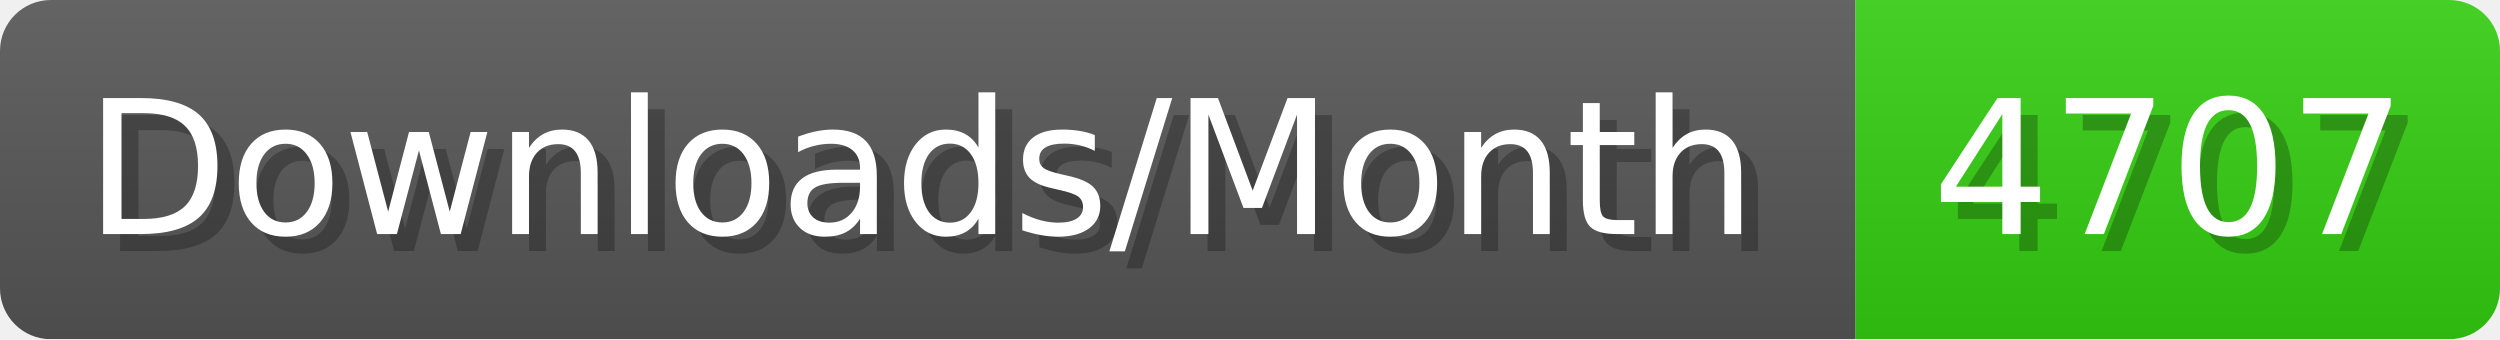
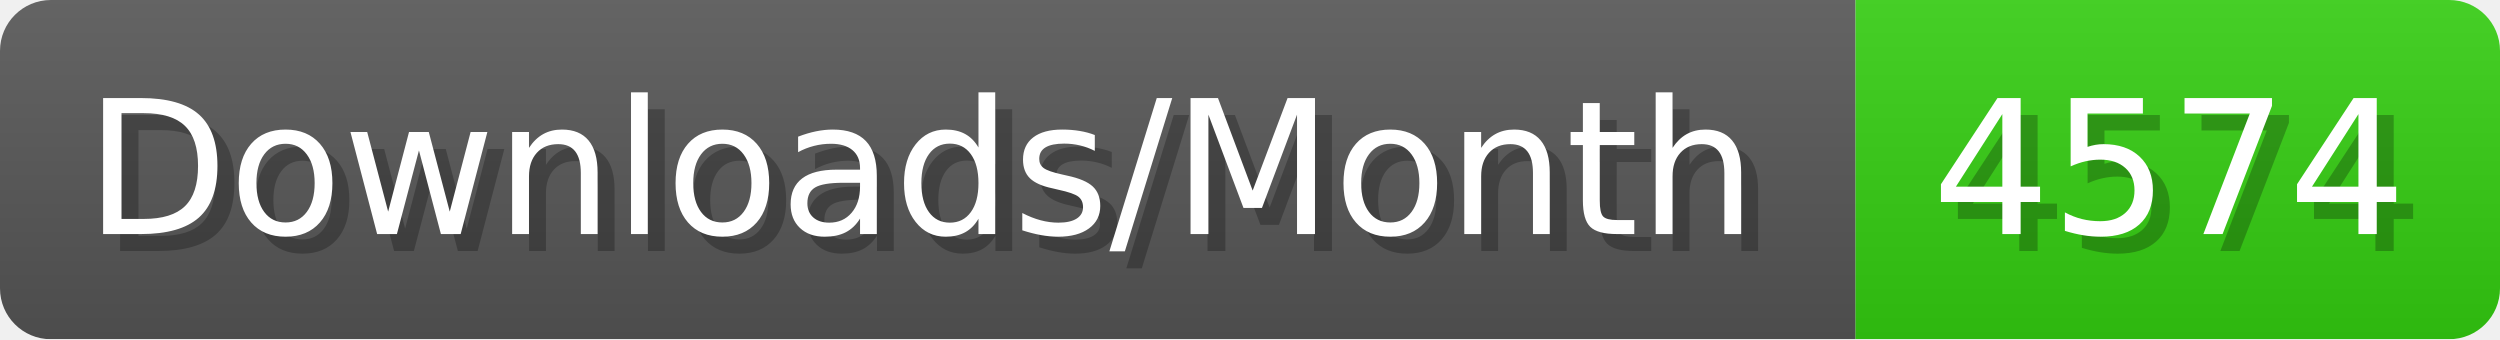
- <svg xmlns="http://www.w3.org/2000/svg" width="147.4" height="20" viewBox="0 0 1474 200" role="img" aria-label="Downloads/Month: 4707">
+ <svg xmlns="http://www.w3.org/2000/svg" width="147.4" height="20" viewBox="0 0 1474 200" role="img" aria-label="Downloads/Month: 4574">
  <linearGradient id="YlXUI" x2="0" y2="100%">
    <stop offset="0" stop-opacity=".1" stop-color="#EEE" />
    <stop offset="1" stop-opacity=".1" />
  </linearGradient>
  <mask id="JHhop">
    <rect width="1474" height="200" rx="30" fill="#FFF" />
  </mask>
  <g mask="url(#JHhop)">
    <rect width="1094" height="200" fill="#555" />
    <rect width="380" height="200" fill="#3C1" x="1094" />
    <rect width="1474" height="200" fill="url(#YlXUI)" />
  </g>
  <g aria-hidden="true" fill="#fff" text-anchor="start" font-family="Verdana,DejaVu Sans,sans-serif" font-size="110">
    <text x="60" y="148" textLength="994" fill="#000" opacity="0.25">Downloads/Month</text>
    <text x="50" y="138" textLength="994">Downloads/Month</text>
-     <text x="1149" y="148" textLength="280" fill="#000" opacity="0.25">4707</text>
-     <text x="1139" y="138" textLength="280">4707</text>
+     <text x="1149" y="148" textLength="280" fill="#000" opacity="0.25">4574</text>
+     <text x="1139" y="138" textLength="280">4574</text>
  </g>
</svg>
